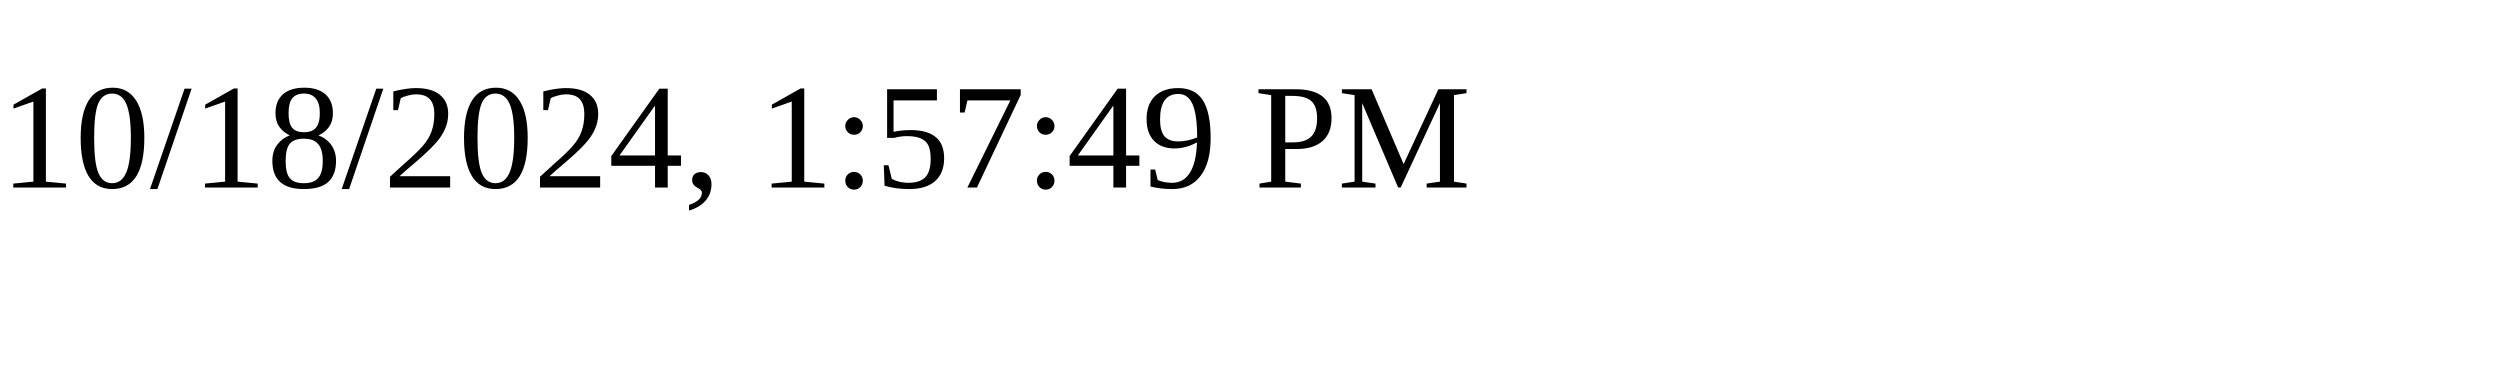
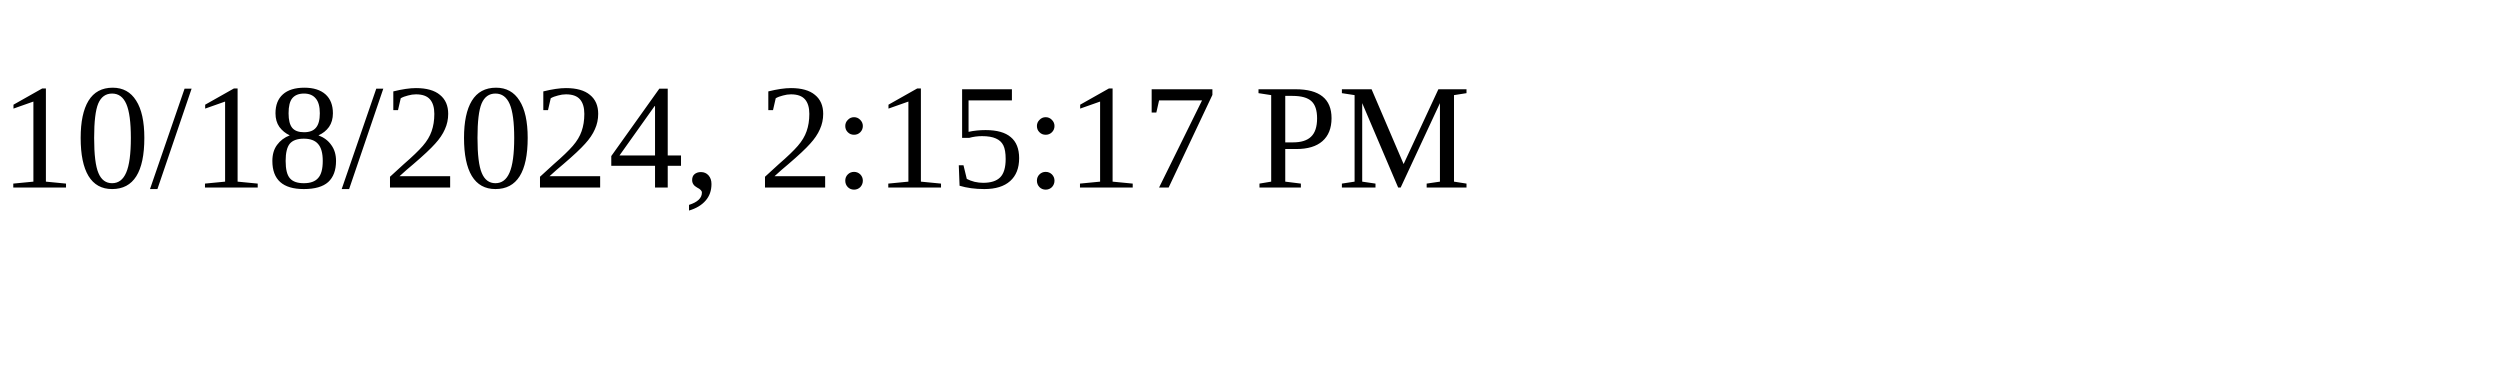
<svg xmlns="http://www.w3.org/2000/svg" height="30" width="200">
-   <text x="0" y="15">10/18/2024, 1:57:49 PM</text>
+   <text x="0" y="15">10/18/2024, 2:15:17 PM</text>
</svg>
